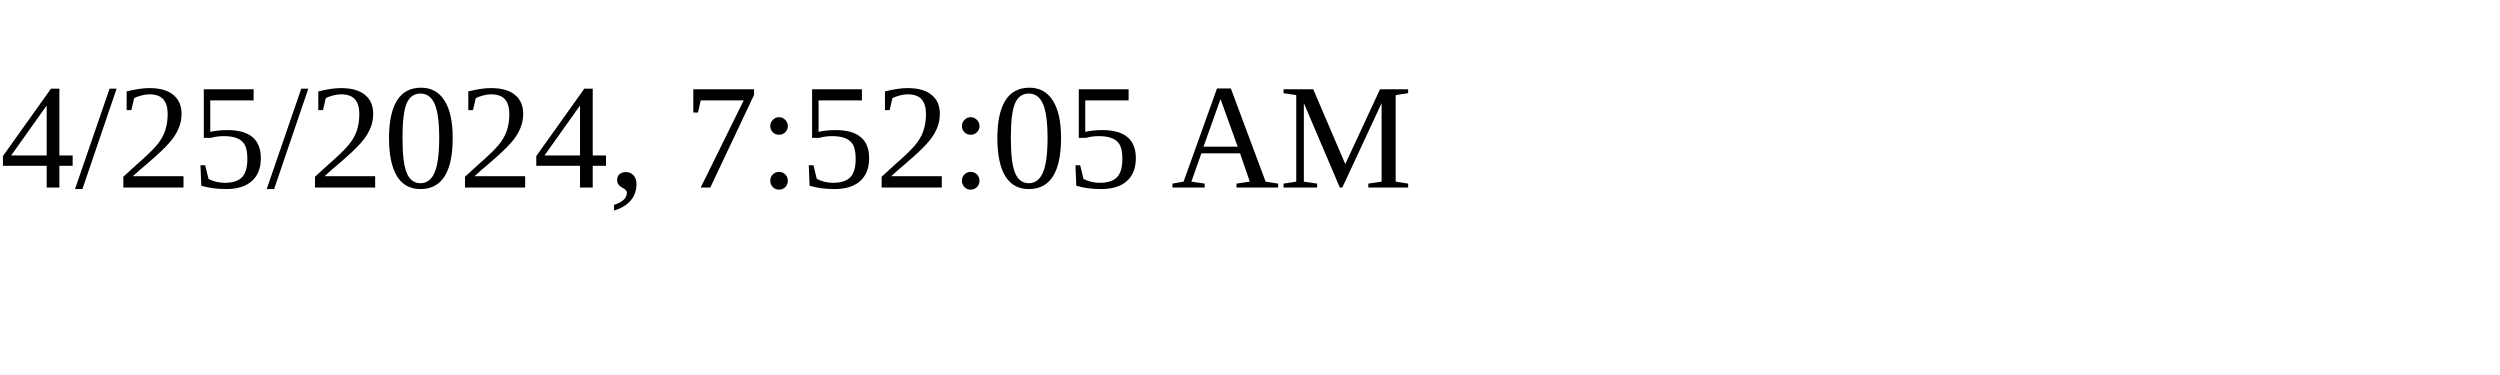
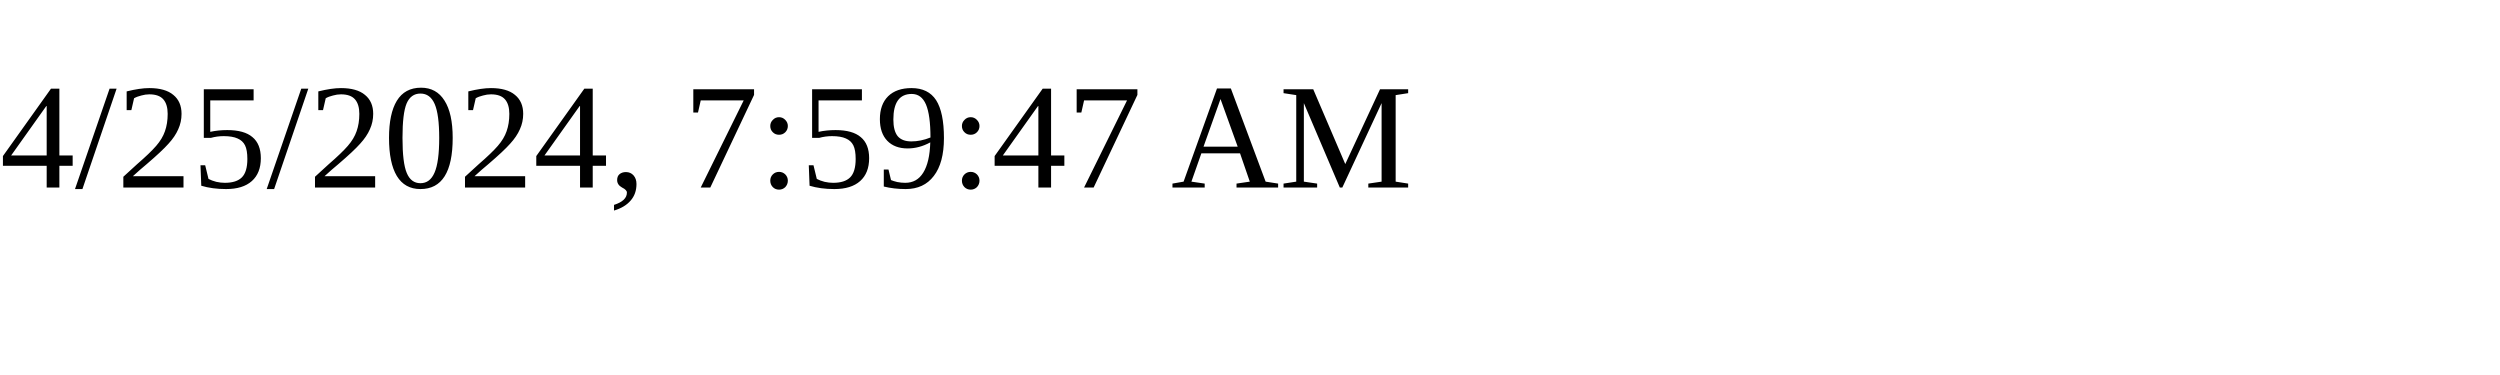
<svg xmlns="http://www.w3.org/2000/svg" height="30" width="200">
-   <text x="0" y="15">4/25/2024, 7:52:05 AM</text>
+   <text x="0" y="15">4/25/2024, 7:59:47 AM</text>
</svg>
